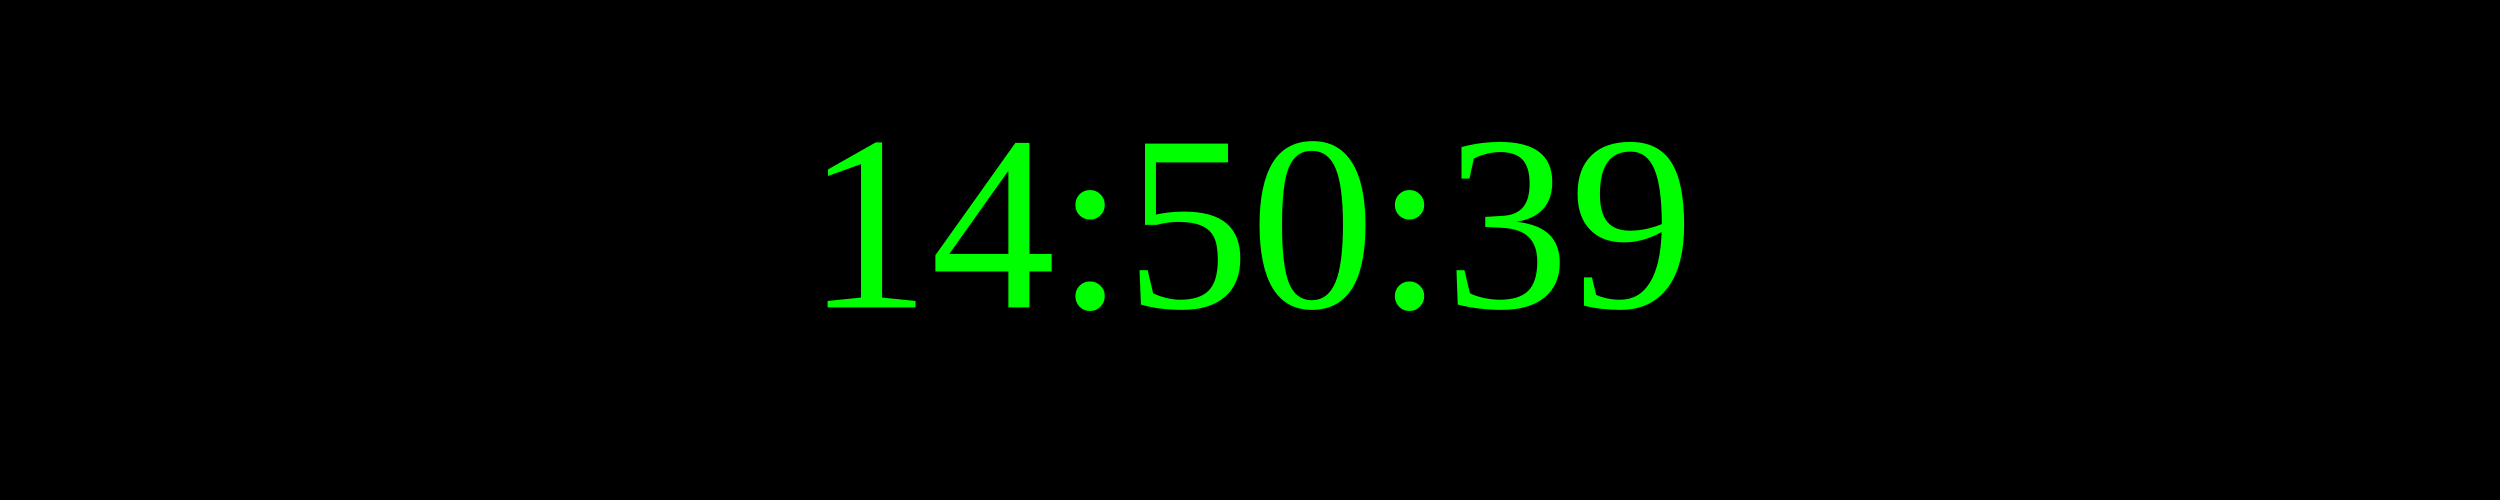
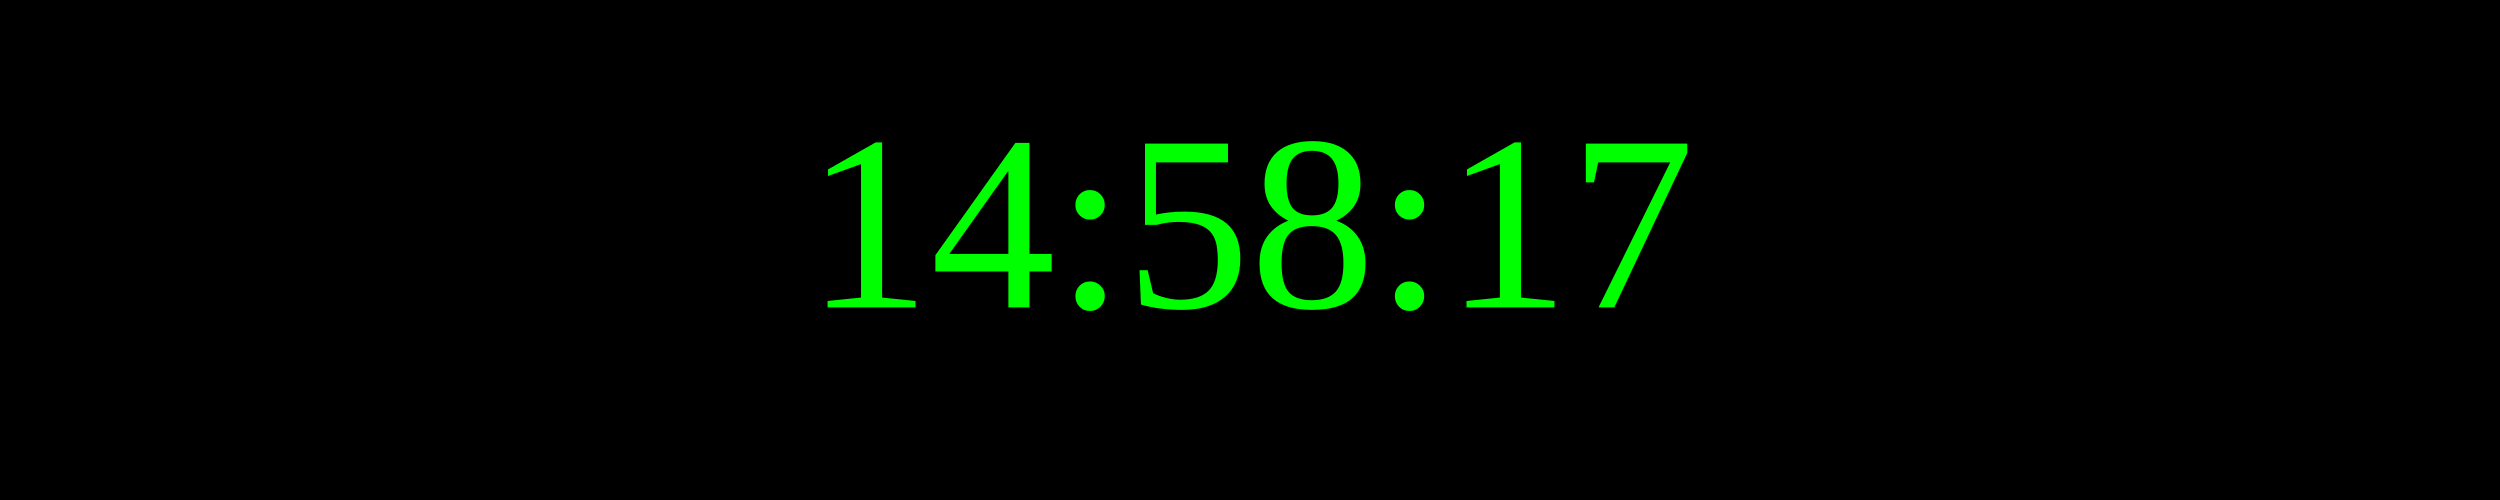
<svg xmlns="http://www.w3.org/2000/svg" width="250" height="50">
  <rect width="100%" height="100%" fill="black" />
  <text x="50%" y="50%" font-size="25" fill="lime" text-anchor="middle" dominant-baseline="middle">
- 14:50:39
+ 14:58:17
</text>
</svg>
